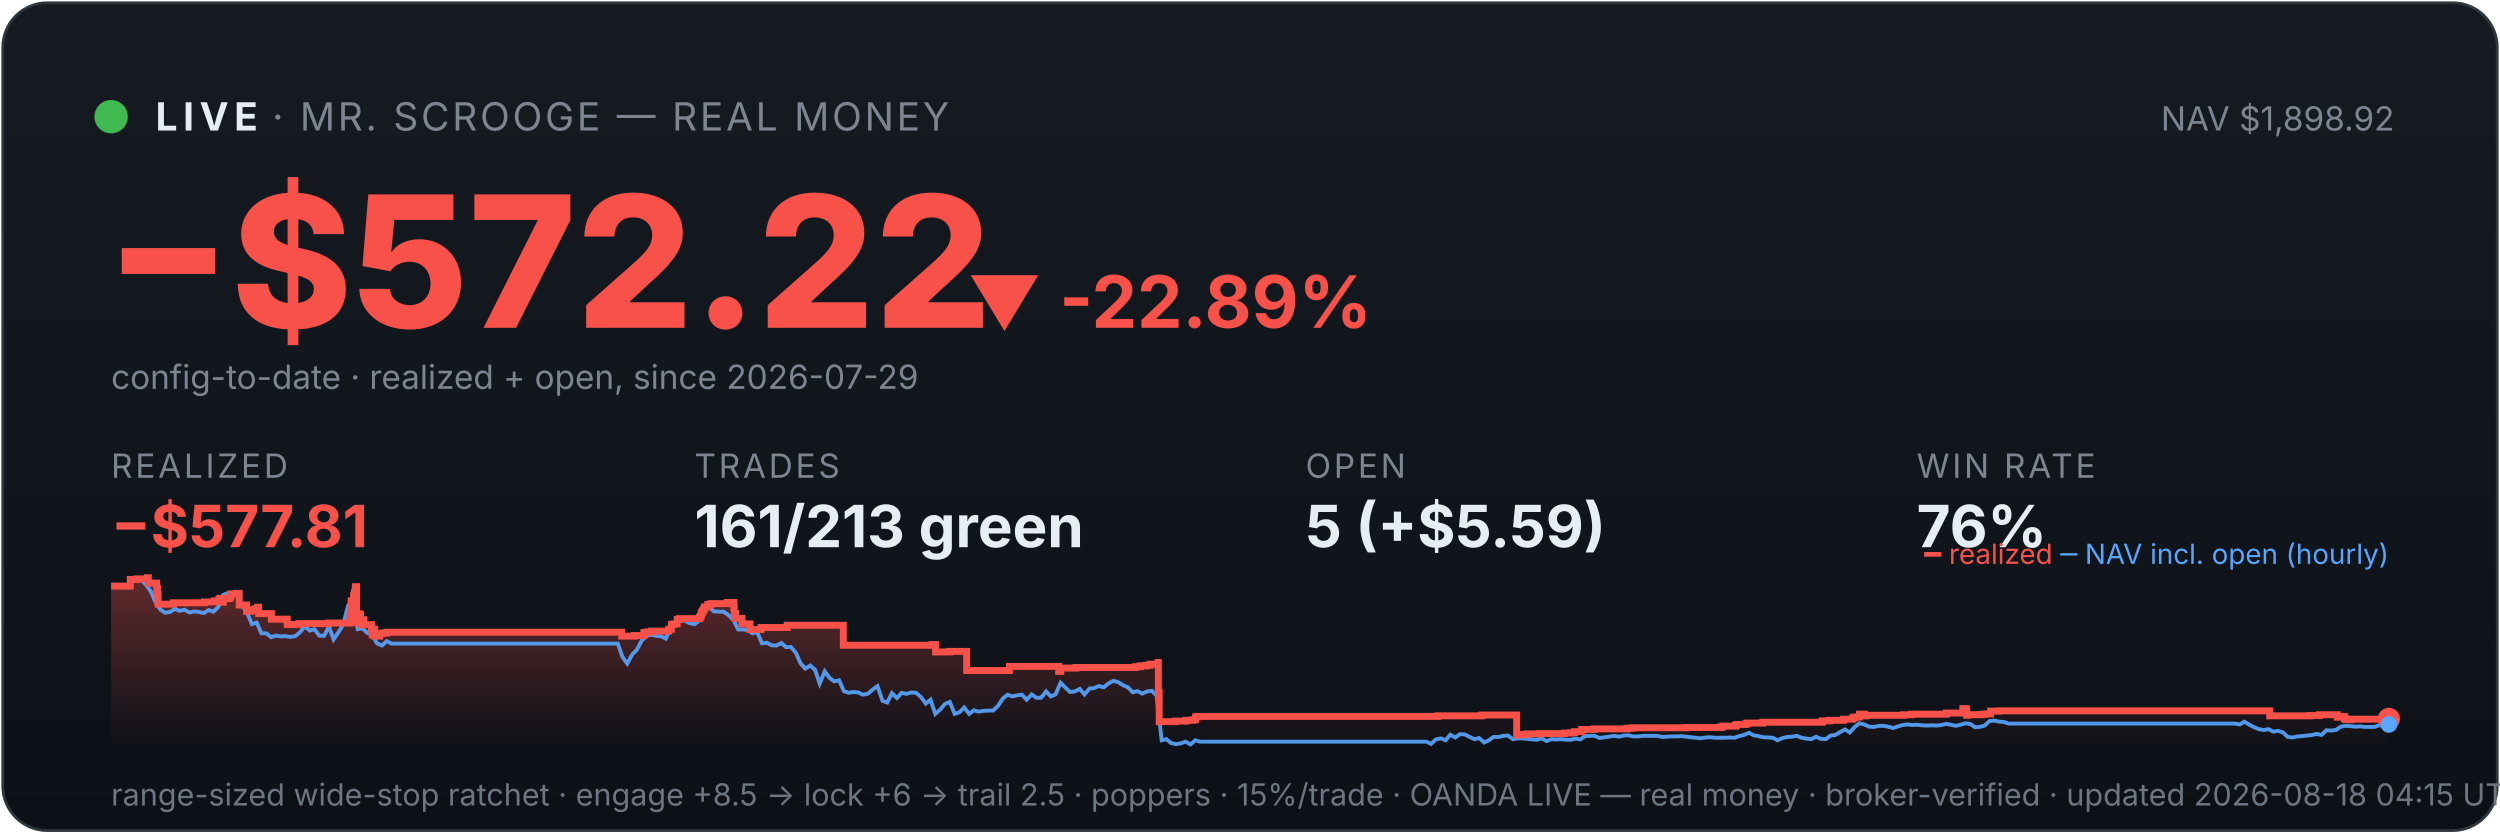
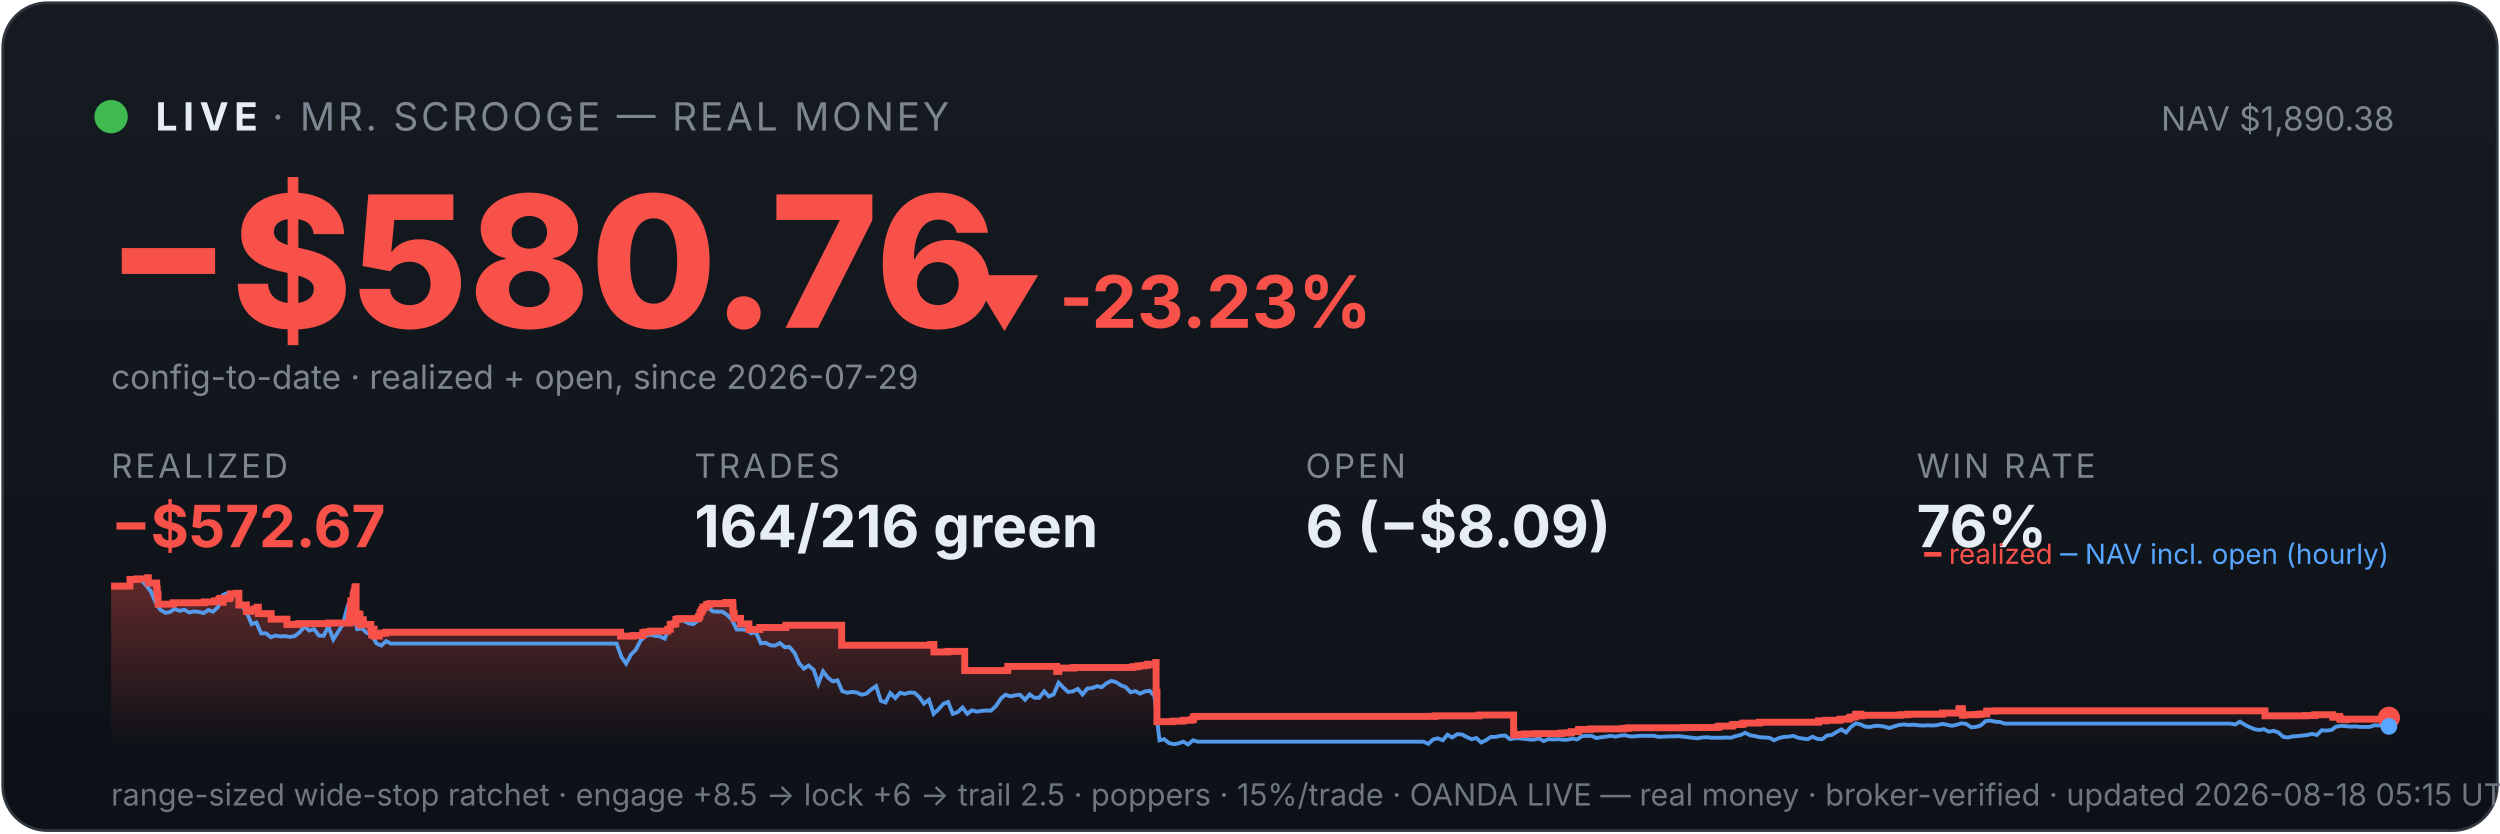
<svg xmlns="http://www.w3.org/2000/svg" viewBox="0 0 900 300" width="100%" font-family="system-ui,-apple-system,sans-serif">
  <defs>
    <linearGradient id="bg" x1="0" y1="0" x2="0" y2="1">
      <stop offset="0" stop-color="#161b22" />
      <stop offset="1" stop-color="#0d1117" />
    </linearGradient>
    <linearGradient id="fill" x1="0" y1="0" x2="0" y2="1">
      <stop offset="0" stop-color="#f85149" stop-opacity="0.35" />
      <stop offset="1" stop-color="#f85149" stop-opacity="0" />
    </linearGradient>
  </defs>
  <rect x="1" y="1" width="898" height="298" rx="16" fill="url(#bg)" stroke="#30363d" />
  <circle cx="40" cy="42" r="6" fill="#3fb950" />
  <text x="56" y="47" font-size="14" font-weight="700" fill="#e6edf3" letter-spacing="2">LIVE</text>
  <text x="98" y="47" font-size="14" fill="#7d8590" letter-spacing="1">· MR. SCROOGE — REAL MONEY</text>
-   <text x="862" y="47" font-size="12" fill="#7d8590" text-anchor="end">NAV $1,898.92</text>
-   <text x="38" y="118" font-size="66" font-weight="800" fill="#f85149">−$572.22</text>
-   <text x="348" y="118" font-size="26" font-weight="700" fill="#f85149">▼ -22.89%</text>
+   <text x="862" y="47" font-size="12" fill="#7d8590" text-anchor="end">NAV $1,890.38</text>
+   <text x="38" y="118" font-size="66" font-weight="800" fill="#f85149">−$580.76</text>
+   <text x="348" y="118" font-size="26" font-weight="700" fill="#f85149">▼ -23.23%</text>
  <text x="40" y="140" font-size="12" fill="#7d8590">config-to-date · realized + open, since 2026-07-29</text>
  <text x="40" y="172" font-family="system-ui,-apple-system,sans-serif" font-size="12" fill="#7d8590" letter-spacing="1">REALIZED</text>
-   <text x="40" y="197" font-family="system-ui,-apple-system,sans-serif" font-size="21" font-weight="700" fill="#f85149">−$577.81</text>
+   <text x="40" y="197" font-family="system-ui,-apple-system,sans-serif" font-size="21" font-weight="700" fill="#f85149">−$572.67</text>
  <text x="250" y="172" font-family="system-ui,-apple-system,sans-serif" font-size="12" fill="#7d8590" letter-spacing="1">TRADES</text>
-   <text x="250" y="197" font-family="system-ui,-apple-system,sans-serif" font-size="21" font-weight="700" fill="#e6edf3">161/213 green</text>
+   <text x="250" y="197" font-family="system-ui,-apple-system,sans-serif" font-size="21" font-weight="700" fill="#e6edf3">164/216 green</text>
  <text x="470" y="172" font-family="system-ui,-apple-system,sans-serif" font-size="12" fill="#7d8590" letter-spacing="1">OPEN</text>
-   <text x="470" y="197" font-family="system-ui,-apple-system,sans-serif" font-size="21" font-weight="700" fill="#e6edf3">5 (+$5.59)</text>
+   <text x="470" y="197" font-family="system-ui,-apple-system,sans-serif" font-size="21" font-weight="700" fill="#e6edf3">6 (−$8.09)</text>
  <text x="690" y="172" font-family="system-ui,-apple-system,sans-serif" font-size="12" fill="#7d8590" letter-spacing="1">WIN RATE</text>
  <text x="690" y="197" font-family="system-ui,-apple-system,sans-serif" font-size="21" font-weight="700" fill="#e6edf3">76%</text>
-   <polygon points="40,268 40.0,211.0 46.9,211.0 46.9,208.6 49.3,208.6 49.3,208.4 53.0,208.4 53.0,208.2 53.1,208.2 53.1,208.0 53.4,208.0 53.4,209.9 56.4,209.9 56.4,211.9 56.7,211.9 56.7,214.0 56.9,214.0 56.9,215.8 56.9,215.8 56.9,217.5 62.4,217.5 62.4,217.3 62.5,217.3 62.5,217.0 73.6,217.0 73.6,216.7 77.3,216.7 77.3,216.3 78.8,216.3 78.8,215.8 79.2,215.8 79.2,215.4 80.3,215.4 80.3,214.9 80.3,214.9 80.3,216.8 80.4,216.8 80.4,215.5 82.5,215.5 82.5,215.2 82.9,215.2 82.9,214.7 83.1,214.7 83.1,213.8 85.1,213.8 85.1,213.6 86.1,213.6 86.1,215.5 86.1,215.5 86.1,217.8 88.8,217.8 88.8,220.1 90.4,220.1 90.4,219.6 91.7,219.6 91.7,219.2 92.8,219.2 92.8,218.6 93.1,218.6 93.1,218.2 93.1,218.2 93.1,220.9 97.7,220.9 97.7,222.9 103.4,222.9 103.4,224.8 107.6,224.8 107.6,224.5 118.4,224.5 118.4,224.3 126.0,224.3 126.0,223.1 126.0,223.1 126.0,222.7 126.0,222.7 126.0,221.7 126.2,221.7 126.2,221.0 126.3,221.0 126.3,218.0 126.4,218.0 126.4,216.3 127.3,216.3 127.3,215.3 127.3,215.3 127.3,214.5 127.5,214.5 127.5,214.2 127.6,214.2 127.6,213.3 127.9,213.3 127.9,212.2 128.0,212.2 128.0,211.5 128.1,211.5 128.1,211.2 128.4,211.2 128.4,214.0 128.4,214.0 128.4,217.3 128.4,217.3 128.4,220.6 128.4,220.6 128.4,224.0 128.7,224.0 128.7,222.0 128.8,222.0 128.8,221.7 129.2,221.7 129.2,221.5 129.3,221.5 129.3,221.0 129.5,221.0 129.5,222.9 129.5,222.9 129.5,221.8 129.5,221.8 129.5,221.7 129.7,221.7 129.7,221.3 129.8,221.3 129.8,223.3 129.8,223.3 129.8,225.2 129.8,225.2 129.8,224.9 130.0,224.9 130.0,225.0 130.2,225.0 130.2,224.7 130.2,224.7 130.2,224.3 130.4,224.3 130.4,223.6 130.4,223.6 130.4,223.4 130.4,223.4 130.4,223.1 131.0,223.1 131.0,225.1 131.0,225.1 131.0,224.8 133.7,224.8 133.7,226.7 134.0,226.7 134.0,228.6 134.1,228.6 134.1,227.6 134.2,227.6 134.2,226.9 134.4,226.9 134.4,226.5 134.9,226.5 134.9,229.0 136.7,229.0 136.7,228.1 137.7,228.1 137.7,227.9 139.2,227.9 139.2,227.6 223.8,227.6 223.8,229.0 228.4,229.0 228.4,228.8 231.8,228.8 231.8,227.7 232.9,227.7 232.9,227.5 234.6,227.5 234.6,227.2 240.8,227.2 240.8,226.7 240.8,226.7 240.8,226.5 241.7,226.5 241.7,224.8 242.7,224.8 242.7,224.6 243.8,224.6 243.8,223.0 244.6,223.0 244.6,222.7 251.9,222.7 251.9,222.2 252.0,222.2 252.0,222.0 252.3,222.0 252.3,221.7 252.4,221.7 252.4,221.4 252.5,221.4 252.5,220.6 252.6,220.6 252.6,220.4 252.9,220.4 252.9,220.2 253.1,220.2 253.1,219.9 253.1,219.9 253.1,219.5 253.4,219.5 253.4,219.3 253.6,219.3 253.6,218.8 253.6,218.8 253.6,218.5 254.8,218.5 254.8,218.3 254.8,218.3 254.8,217.8 254.8,217.8 254.8,217.6 255.9,217.6 255.9,217.3 261.8,217.3 261.8,216.9 264.2,216.9 264.2,218.9 264.2,218.9 264.2,218.7 264.3,218.7 264.3,220.8 264.8,220.8 264.8,222.6 267.1,222.6 267.1,224.6 270.0,224.6 270.0,226.6 274.0,226.6 274.0,225.9 283.4,225.9 283.4,225.1 303.6,225.1 303.6,232.3 335.6,232.3 335.6,232.0 336.8,232.0 336.8,234.7 341.8,234.7 341.8,234.5 348.0,234.5 348.0,241.4 363.3,241.4 363.3,241.2 363.4,241.2 363.4,239.9 381.1,239.9 381.1,241.7 381.9,241.7 381.9,240.5 387.3,240.5 387.3,240.3 408.7,240.3 408.7,240.0 410.5,240.0 410.5,239.7 412.6,239.7 412.6,239.5 414.0,239.5 414.0,239.1 416.9,239.1 416.9,238.5 417.0,238.5 417.0,241.1 417.0,241.1 417.0,249.2 417.3,249.2 417.3,251.6 417.3,251.6 417.3,259.8 423.1,259.8 423.1,259.6 426.9,259.6 426.9,259.3 429.5,259.3 429.5,259.1 430.4,259.1 430.4,258.5 430.4,258.5 430.4,258.1 431.0,258.1 431.0,257.9 517.6,257.9 517.6,257.7 533.5,257.7 533.5,257.4 546.0,257.4 546.0,261.9 546.0,261.9 546.0,262.5 546.0,262.5 546.0,263.2 546.0,263.2 546.0,263.5 546.0,263.5 546.0,263.6 546.0,263.6 546.0,264.6 546.7,264.6 546.7,264.4 549.7,264.4 549.7,264.2 554.1,264.2 554.1,264.1 563.2,264.1 563.2,263.9 565.4,263.9 565.4,263.8 566.8,263.8 566.8,263.4 569.4,263.4 569.4,262.6 573.9,262.6 573.9,262.5 573.9,262.5 573.9,262.4 585.7,262.4 585.7,262.2 587.5,262.2 587.5,262.0 607.4,262.0 607.4,261.9 619.4,261.9 619.4,261.7 620.2,261.7 620.2,261.4 624.8,261.4 624.8,261.2 624.9,261.2 624.9,261.0 625.2,261.0 625.2,260.8 628.4,260.8 628.4,260.6 628.9,260.6 628.9,260.3 634.6,260.3 634.6,260.0 656.0,260.0 656.0,259.5 658.6,259.5 658.6,259.3 663.7,259.3 663.7,258.9 666.8,258.9 666.8,258.8 667.0,258.8 667.0,258.5 667.4,258.5 667.4,258.2 668.3,258.2 668.3,258.1 669.4,258.1 669.4,257.4 669.4,257.4 669.4,257.1 671.2,257.1 671.2,257.7 671.7,257.7 671.7,257.5 685.4,257.5 685.4,257.3 688.2,257.3 688.2,257.1 700.7,257.1 700.7,256.7 706.6,256.7 706.6,256.1 706.6,256.1 706.6,255.5 706.7,255.5 706.7,255.1 707.8,255.1 707.8,255.7 708.0,255.7 708.0,257.5 708.3,257.5 708.3,257.4 708.3,257.4 708.3,257.3 713.0,257.3 713.0,257.2 713.6,257.2 713.6,257.2 714.1,257.2 714.1,257.1 715.0,257.1 715.0,257.0 716.6,257.0 716.6,256.4 716.6,256.4 716.6,256.3 716.6,256.3 716.6,256.1 716.6,256.1 716.6,256.0 716.6,256.0 716.6,256.0 719.5,256.0 719.5,255.9 817.1,255.9 817.1,257.7 828.7,257.7 828.7,257.7 831.7,257.7 831.7,257.6 835.0,257.6 835.0,257.3 841.4,257.3 841.4,258.2 841.8,258.2 841.8,258.1 842.7,258.1 842.7,257.9 844.0,257.9 844.0,258.7 844.3,258.7 844.3,259.0 846.0,259.0 846.0,259.1 846.4,259.1 846.4,259.0 846.4,259.0 846.4,258.9 854.1,258.9 854.1,258.9 859.2,258.9 859.2,258.8 860.0,258.8 860.0,258.8 860,268" fill="url(#fill)" />
-   <polyline points="40.4,211.0 40.4,211.0 42.2,211.0 42.4,211.0 43.9,211.1 45.6,211.4 47.4,208.7 49.1,208.2 50.8,208.7 52.6,210.6 54.3,212.9 56.0,216.8 57.8,219.5 59.5,220.6 61.2,220.3 63.0,219.2 64.7,219.9 66.4,219.5 68.2,220.5 69.9,220.1 71.6,220.3 73.4,220.7 75.1,219.6 76.8,220.2 78.6,218.5 80.3,214.2 82.0,213.5 83.8,214.3 85.5,214.1 87.2,218.0 88.9,220.5 90.7,224.7 92.4,224.1 94.1,228.0 95.9,228.0 97.6,229.4 99.3,228.8 101.1,229.1 102.8,229.0 104.5,229.3 106.3,229.0 108.0,227.6 109.7,225.5 111.5,227.0 113.2,226.5 114.9,228.8 116.7,228.9 118.4,225.5 120.1,230.2 121.9,227.5 123.6,224.8 125.3,218.0 126.6,216.8 127.1,217.5 128.8,226.5 130.5,226.2 132.3,227.9 134.0,228.4 135.7,231.6 137.5,232.4 139.2,230.8 140.9,231.7 142.7,231.7 144.4,231.7 146.1,231.7 147.9,231.7 149.6,231.7 151.3,231.7 153.1,231.7 154.8,231.7 156.5,231.7 158.3,231.7 160.0,231.7 161.7,231.7 163.5,231.7 165.2,231.7 166.9,231.7 168.7,231.7 170.4,231.7 172.1,231.7 173.9,231.7 175.6,231.7 177.3,231.7 179.0,231.7 180.8,231.7 182.5,231.7 184.2,231.7 186.0,231.7 187.7,231.7 189.4,231.7 191.2,231.7 192.9,231.7 194.6,231.7 196.4,231.7 198.1,231.7 199.8,231.7 201.6,231.7 203.3,231.7 205.0,231.7 206.8,231.7 208.5,231.7 210.2,231.7 212.0,231.7 213.7,231.7 215.4,231.7 217.2,231.7 218.9,231.7 220.6,231.7 222.4,231.7 224.1,236.5 225.8,238.9 227.6,235.6 229.3,233.9 231.0,230.6 232.8,228.9 234.5,228.5 236.2,228.9 238.0,229.1 239.7,229.9 241.4,226.1 243.2,223.9 244.9,223.2 246.6,223.5 248.4,224.4 250.1,224.7 251.8,223.3 253.6,220.1 255.3,218.6 257.0,220.1 258.8,220.2 260.5,220.2 262.2,221.4 264.0,223.1 265.7,226.6 267.4,226.6 269.2,226.8 270.9,228.0 272.6,227.6 274.3,231.6 276.1,231.4 277.8,232.3 279.5,232.4 281.3,231.5 283.0,233.0 284.7,232.9 286.5,235.0 288.2,238.8 289.9,240.7 291.7,239.6 293.4,241.1 295.1,246.1 296.9,241.7 298.6,244.0 300.3,245.3 302.1,244.9 303.8,248.8 305.5,249.4 307.3,249.1 309.0,249.3 310.7,250.1 312.5,249.7 314.2,248.2 315.9,247.0 317.7,252.3 319.4,252.9 321.1,249.5 322.9,251.3 324.6,249.4 326.3,249.8 328.1,249.3 329.8,249.4 331.5,250.9 333.3,253.3 335.0,251.9 336.7,257.0 338.5,255.4 340.2,253.4 341.9,252.7 343.7,257.0 345.4,256.4 347.1,254.7 348.9,257.0 350.6,255.7 352.3,256.2 354.1,255.9 355.8,255.8 357.5,255.8 359.3,254.1 361.0,251.5 362.7,250.1 364.4,250.7 366.2,250.3 367.9,250.1 369.6,251.9 371.4,250.0 373.1,251.2 374.8,251.2 376.6,248.9 378.3,250.7 380.0,250.0 381.8,245.8 383.5,247.5 385.2,249.1 387.0,248.9 388.7,248.0 390.4,250.0 392.2,247.9 393.9,247.7 395.6,247.0 397.4,247.4 399.1,246.0 400.8,245.1 402.6,245.6 404.3,246.7 406.0,247.4 407.8,249.2 409.5,248.8 411.2,249.7 413.0,248.9 414.7,248.7 416.4,250.5 418.2,266.5 419.9,266.1 421.6,267.5 423.4,267.9 425.1,267.6 426.8,267.0 428.6,268.0 430.3,266.5 432.0,267.0 433.8,267.0 435.5,267.0 437.2,267.0 439.0,267.0 440.7,267.0 442.4,267.0 444.2,267.0 445.9,267.0 447.6,267.0 449.4,267.0 451.1,267.0 452.8,267.0 454.5,267.0 456.3,267.0 458.0,267.0 459.7,267.0 461.5,267.0 463.2,267.0 464.9,267.0 466.7,267.0 468.4,267.0 470.1,267.0 471.9,267.0 473.6,267.0 475.3,267.0 477.1,267.0 478.8,267.0 480.5,267.0 482.3,267.0 484.0,267.0 485.7,267.0 487.5,267.0 489.2,267.0 490.9,267.0 492.7,267.0 494.4,267.0 496.1,267.0 497.9,267.0 499.6,267.0 501.3,267.0 503.1,267.0 504.8,267.0 506.5,267.0 508.3,267.0 510.0,267.0 511.7,267.0 513.5,267.0 515.2,267.8 516.9,266.2 518.7,265.8 520.4,266.5 522.1,264.5 523.9,265.5 525.6,264.3 527.3,264.4 529.1,265.3 530.8,266.1 532.5,265.7 534.3,267.3 536.0,266.5 537.7,265.3 539.5,265.3 541.2,264.9 542.9,264.8 544.6,266.1 546.4,265.8 548.1,265.8 549.8,266.0 551.6,266.2 553.3,266.3 555.0,265.8 556.8,266.8 558.5,266.1 560.2,266.2 562.0,266.1 563.7,266.3 565.4,266.3 567.2,265.9 568.9,266.2 570.6,265.0 572.4,264.9 574.1,264.9 575.8,265.7 577.6,265.4 579.3,265.2 581.0,264.9 582.8,265.2 584.5,264.8 586.2,264.7 588.0,265.1 589.7,265.1 591.4,264.9 593.2,264.9 594.9,264.9 596.6,264.9 598.4,265.3 600.1,265.2 601.8,265.1 603.6,265.1 605.3,265.0 607.0,265.2 608.8,265.4 610.5,265.6 612.2,265.8 614.0,265.5 615.7,265.4 617.4,265.6 619.2,265.6 620.9,265.6 622.6,265.5 624.4,265.6 626.1,265.0 627.8,264.6 629.6,263.8 631.3,264.7 633.0,265.0 634.7,265.4 636.5,265.5 638.2,265.6 639.9,266.5 641.7,265.7 643.4,265.3 645.1,265.2 646.9,264.9 648.6,265.6 650.3,265.9 652.1,266.1 653.8,265.2 655.5,266.0 657.3,266.1 659.0,264.8 660.7,264.6 662.5,263.5 664.2,262.6 665.9,263.7 667.7,261.7 669.4,260.4 671.1,260.8 672.9,261.6 674.6,261.7 676.3,261.3 678.1,261.3 679.8,261.6 681.5,262.1 683.3,261.5 685.0,261.0 686.7,260.8 688.5,261.0 690.2,260.9 691.9,261.1 693.7,261.2 695.4,261.1 697.1,261.2 698.9,261.0 700.6,260.6 702.3,260.9 704.1,261.3 705.8,260.9 707.5,260.4 709.3,260.6 711.0,261.8 712.7,261.7 714.5,261.2 716.2,259.6 717.9,259.4 719.7,259.8 721.4,259.9 723.1,260.5 724.8,260.5 726.6,260.5 728.3,260.5 730.0,260.5 731.8,260.5 733.5,260.5 735.2,260.5 737.0,260.5 738.7,260.5 740.4,260.5 742.2,260.5 743.9,260.5 745.6,260.5 747.4,260.5 749.1,260.5 750.8,260.5 752.6,260.5 754.3,260.5 756.0,260.5 757.8,260.5 759.5,260.5 761.2,260.5 763.0,260.5 764.7,260.5 766.4,260.5 768.2,260.5 769.9,260.5 771.6,260.5 773.4,260.5 775.1,260.5 776.8,260.5 778.6,260.5 780.3,260.5 782.0,260.5 783.8,260.5 785.5,260.5 787.2,260.5 789.0,260.5 790.7,260.5 792.4,260.5 794.2,260.5 795.9,260.5 797.6,260.5 799.4,260.5 801.1,260.5 802.8,260.5 804.6,260.5 806.3,260.8 808.0,259.8 809.8,260.9 811.5,261.8 813.2,262.5 815.0,262.8 816.7,262.5 818.4,263.4 820.1,263.1 821.9,263.7 823.6,265.3 825.3,265.5 827.1,265.1 828.8,265.0 830.5,264.8 832.3,264.6 834.0,264.2 835.7,264.6 837.5,262.9 839.2,263.0 840.9,262.8 842.7,261.6 844.4,261.3 846.1,261.4 847.9,261.6 849.6,261.5 851.3,261.7 853.1,261.7 854.8,261.7 856.5,261.1 858.3,261.2 860.0,260.8" fill="none" stroke="#58a6ff" stroke-width="1.4" opacity="0.9" />
-   <polyline points="40.0,211.0 46.9,211.0 46.9,208.6 49.3,208.6 49.3,208.4 53.0,208.4 53.0,208.2 53.1,208.2 53.1,208.0 53.4,208.0 53.4,209.9 56.4,209.9 56.4,211.9 56.7,211.9 56.7,214.0 56.9,214.0 56.9,215.8 56.9,215.8 56.9,217.5 62.4,217.5 62.4,217.3 62.5,217.3 62.5,217.0 73.6,217.0 73.6,216.7 77.3,216.7 77.3,216.3 78.8,216.3 78.8,215.8 79.2,215.8 79.2,215.4 80.3,215.4 80.3,214.9 80.3,214.9 80.3,216.8 80.4,216.8 80.4,215.5 82.5,215.5 82.5,215.2 82.9,215.2 82.9,214.7 83.1,214.7 83.1,213.8 85.1,213.8 85.1,213.6 86.1,213.6 86.1,215.5 86.1,215.5 86.1,217.8 88.8,217.8 88.8,220.1 90.4,220.1 90.4,219.6 91.7,219.6 91.7,219.2 92.8,219.2 92.8,218.6 93.1,218.6 93.1,218.2 93.1,218.2 93.1,220.9 97.7,220.9 97.7,222.9 103.4,222.9 103.4,224.8 107.6,224.8 107.6,224.5 118.4,224.5 118.4,224.3 126.0,224.3 126.0,223.1 126.0,223.1 126.0,222.7 126.0,222.7 126.0,221.7 126.2,221.7 126.2,221.0 126.3,221.0 126.3,218.0 126.4,218.0 126.4,216.3 127.3,216.3 127.3,215.3 127.3,215.3 127.3,214.5 127.5,214.5 127.5,214.2 127.6,214.2 127.6,213.3 127.9,213.3 127.9,212.2 128.0,212.2 128.0,211.5 128.1,211.5 128.1,211.2 128.4,211.2 128.4,214.0 128.4,214.0 128.4,217.3 128.4,217.3 128.4,220.6 128.4,220.6 128.4,224.0 128.7,224.0 128.7,222.0 128.8,222.0 128.8,221.7 129.2,221.7 129.2,221.5 129.3,221.5 129.3,221.0 129.5,221.0 129.5,222.9 129.5,222.9 129.5,221.8 129.5,221.8 129.5,221.7 129.7,221.7 129.7,221.3 129.8,221.3 129.8,223.3 129.8,223.3 129.8,225.2 129.8,225.2 129.8,224.9 130.0,224.9 130.0,225.0 130.2,225.0 130.2,224.7 130.2,224.7 130.2,224.3 130.4,224.3 130.4,223.6 130.4,223.6 130.4,223.4 130.4,223.4 130.4,223.1 131.0,223.1 131.0,225.1 131.0,225.1 131.0,224.8 133.7,224.8 133.7,226.7 134.0,226.7 134.0,228.6 134.1,228.6 134.1,227.6 134.2,227.6 134.2,226.9 134.4,226.9 134.4,226.5 134.9,226.5 134.9,229.0 136.7,229.0 136.7,228.1 137.7,228.1 137.7,227.9 139.2,227.9 139.2,227.6 223.8,227.6 223.8,229.0 228.4,229.0 228.4,228.8 231.8,228.8 231.8,227.7 232.9,227.7 232.9,227.5 234.6,227.5 234.6,227.2 240.8,227.2 240.8,226.7 240.8,226.7 240.8,226.5 241.7,226.5 241.7,224.8 242.7,224.8 242.7,224.6 243.8,224.6 243.8,223.0 244.6,223.0 244.6,222.7 251.9,222.7 251.9,222.2 252.0,222.2 252.0,222.0 252.3,222.0 252.3,221.7 252.4,221.7 252.4,221.4 252.5,221.4 252.5,220.6 252.6,220.6 252.6,220.4 252.9,220.4 252.9,220.2 253.1,220.2 253.1,219.9 253.1,219.9 253.1,219.5 253.4,219.5 253.4,219.3 253.6,219.3 253.6,218.8 253.6,218.8 253.6,218.5 254.8,218.5 254.8,218.3 254.8,218.3 254.8,217.8 254.8,217.8 254.8,217.6 255.9,217.6 255.9,217.3 261.8,217.3 261.8,216.9 264.2,216.9 264.2,218.9 264.2,218.9 264.2,218.7 264.3,218.7 264.3,220.8 264.8,220.8 264.8,222.6 267.1,222.6 267.1,224.6 270.0,224.6 270.0,226.6 274.0,226.6 274.0,225.9 283.4,225.9 283.4,225.1 303.6,225.1 303.6,232.3 335.6,232.3 335.6,232.0 336.8,232.0 336.8,234.7 341.8,234.7 341.8,234.5 348.0,234.5 348.0,241.4 363.3,241.4 363.3,241.2 363.4,241.2 363.4,239.9 381.1,239.9 381.1,241.7 381.9,241.7 381.9,240.5 387.3,240.5 387.3,240.3 408.7,240.3 408.7,240.0 410.5,240.0 410.5,239.7 412.6,239.7 412.6,239.5 414.0,239.5 414.0,239.1 416.9,239.1 416.9,238.5 417.0,238.5 417.0,241.1 417.0,241.1 417.0,249.2 417.3,249.2 417.3,251.6 417.3,251.6 417.3,259.8 423.1,259.8 423.1,259.6 426.9,259.6 426.9,259.3 429.5,259.3 429.5,259.1 430.4,259.1 430.4,258.5 430.4,258.5 430.4,258.1 431.0,258.1 431.0,257.9 517.6,257.9 517.6,257.7 533.5,257.7 533.5,257.4 546.0,257.4 546.0,261.9 546.0,261.9 546.0,262.5 546.0,262.5 546.0,263.2 546.0,263.2 546.0,263.5 546.0,263.5 546.0,263.6 546.0,263.6 546.0,264.6 546.7,264.6 546.7,264.4 549.7,264.4 549.7,264.2 554.1,264.2 554.1,264.1 563.2,264.1 563.2,263.9 565.4,263.9 565.4,263.8 566.8,263.8 566.8,263.4 569.4,263.4 569.4,262.6 573.9,262.6 573.9,262.5 573.9,262.5 573.9,262.4 585.7,262.4 585.7,262.2 587.5,262.2 587.5,262.0 607.4,262.0 607.4,261.9 619.4,261.9 619.4,261.7 620.2,261.7 620.2,261.4 624.8,261.4 624.8,261.2 624.9,261.2 624.9,261.0 625.2,261.0 625.2,260.8 628.4,260.8 628.4,260.6 628.9,260.6 628.9,260.3 634.6,260.3 634.6,260.0 656.0,260.0 656.0,259.5 658.6,259.5 658.6,259.3 663.7,259.3 663.7,258.9 666.8,258.9 666.8,258.8 667.0,258.8 667.0,258.5 667.4,258.5 667.4,258.2 668.3,258.2 668.3,258.1 669.4,258.1 669.4,257.4 669.4,257.4 669.4,257.1 671.2,257.1 671.2,257.7 671.7,257.7 671.7,257.5 685.4,257.5 685.4,257.3 688.2,257.3 688.2,257.1 700.7,257.1 700.7,256.7 706.6,256.7 706.6,256.1 706.6,256.1 706.6,255.5 706.7,255.5 706.7,255.1 707.8,255.1 707.8,255.7 708.0,255.7 708.0,257.5 708.3,257.5 708.3,257.4 708.3,257.4 708.3,257.3 713.0,257.3 713.0,257.2 713.6,257.2 713.6,257.2 714.1,257.2 714.1,257.1 715.0,257.1 715.0,257.0 716.6,257.0 716.6,256.4 716.6,256.4 716.6,256.3 716.6,256.3 716.6,256.1 716.6,256.1 716.6,256.0 716.6,256.0 716.6,256.0 719.5,256.0 719.5,255.9 817.1,255.9 817.1,257.7 828.7,257.7 828.7,257.7 831.7,257.7 831.7,257.6 835.0,257.6 835.0,257.3 841.4,257.3 841.4,258.2 841.8,258.2 841.8,258.1 842.7,258.1 842.7,257.9 844.0,257.9 844.0,258.7 844.3,258.7 844.3,259.0 846.0,259.0 846.0,259.1 846.4,259.1 846.4,259.0 846.4,259.0 846.4,258.9 854.1,258.9 854.1,258.9 859.2,258.9 859.2,258.8 860.0,258.8 860.0,258.8" fill="none" stroke="#f85149" stroke-width="2.5" />
-   <circle cx="860.0" cy="258.8" r="4" fill="#f85149" />
-   <circle cx="860.0" cy="260.8" r="3" fill="#58a6ff" />
+   <polygon points="40,268 40.0,211.0 46.8,211.0 46.8,208.6 49.3,208.6 49.3,208.4 53.0,208.4 53.0,208.2 53.1,208.2 53.1,208.0 53.4,208.0 53.4,209.9 56.4,209.9 56.4,211.9 56.6,211.9 56.6,214.0 56.9,214.0 56.9,215.8 56.9,215.8 56.9,217.5 62.3,217.5 62.3,217.3 62.4,217.3 62.4,217.0 73.5,217.0 73.5,216.7 77.3,216.7 77.3,216.3 78.8,216.3 78.8,215.8 79.2,215.8 79.2,215.4 80.2,215.4 80.2,214.9 80.2,214.9 80.2,216.8 80.3,216.8 80.3,215.5 82.4,215.5 82.4,215.2 82.9,215.2 82.9,214.7 83.0,214.7 83.0,213.8 85.0,213.8 85.0,213.6 86.0,213.6 86.0,215.5 86.0,215.5 86.0,217.8 88.7,217.8 88.7,220.1 90.3,220.1 90.3,219.6 91.5,219.6 91.5,219.2 92.6,219.2 92.6,218.6 93.0,218.6 93.0,218.2 93.0,218.2 93.0,220.9 97.6,220.9 97.6,222.9 103.3,222.9 103.3,224.8 107.5,224.8 107.5,224.5 118.2,224.5 118.2,224.3 125.8,224.3 125.8,223.1 125.8,223.1 125.8,222.7 125.8,222.7 125.8,221.7 126.1,221.7 126.1,221.0 126.1,221.0 126.1,218.0 126.3,218.0 126.3,216.3 127.1,216.3 127.1,215.3 127.1,215.3 127.1,214.5 127.3,214.5 127.3,214.2 127.4,214.2 127.4,213.3 127.7,213.3 127.7,212.2 127.8,212.2 127.8,211.5 128.0,211.5 128.0,211.2 128.2,211.2 128.2,214.0 128.2,214.0 128.2,217.3 128.2,217.3 128.2,220.6 128.2,220.6 128.2,224.0 128.5,224.0 128.5,222.0 128.6,222.0 128.6,221.7 129.0,221.7 129.0,221.5 129.1,221.5 129.1,221.0 129.3,221.0 129.3,222.9 129.3,222.9 129.3,221.8 129.3,221.8 129.3,221.7 129.5,221.7 129.5,221.3 129.6,221.3 129.6,223.3 129.6,223.3 129.6,225.2 129.6,225.2 129.6,224.9 129.8,224.9 129.8,225.0 130.0,225.0 130.0,224.7 130.0,224.7 130.0,224.3 130.2,224.3 130.2,223.6 130.2,223.6 130.2,223.4 130.2,223.4 130.2,223.1 130.8,223.1 130.8,225.1 130.8,225.1 130.8,224.8 133.5,224.8 133.5,226.7 133.8,226.7 133.8,228.6 133.9,228.6 133.9,227.6 134.0,227.6 134.0,226.9 134.2,226.9 134.2,226.5 134.7,226.5 134.7,229.0 136.5,229.0 136.5,228.1 137.5,228.1 137.5,227.9 139.0,227.9 139.0,227.6 223.4,227.6 223.4,229.0 228.0,229.0 228.0,228.8 231.4,228.8 231.4,227.7 232.5,227.7 232.5,227.5 234.2,227.5 234.2,227.2 240.4,227.2 240.4,226.7 240.4,226.7 240.4,226.5 241.3,226.5 241.3,224.8 242.3,224.8 242.3,224.6 243.3,224.6 243.3,223.0 244.2,223.0 244.2,222.7 251.4,222.7 251.4,222.2 251.5,222.2 251.5,222.0 251.9,222.0 251.9,221.7 252.0,221.7 252.0,221.4 252.0,221.4 252.0,220.6 252.2,220.6 252.2,220.4 252.5,220.4 252.5,220.2 252.6,220.2 252.6,219.9 252.6,219.9 252.6,219.5 253.0,219.5 253.0,219.3 253.1,219.3 253.1,218.8 253.1,218.8 253.1,218.5 254.3,218.5 254.3,218.3 254.4,218.3 254.4,217.8 254.4,217.8 254.4,217.6 255.5,217.6 255.5,217.3 261.3,217.3 261.3,216.9 263.8,216.9 263.8,218.9 263.8,218.9 263.8,218.7 263.9,218.7 263.9,220.8 264.3,220.8 264.3,222.6 266.6,222.6 266.6,224.6 269.6,224.6 269.6,226.6 273.5,226.6 273.5,225.9 282.9,225.9 282.9,225.1 303.0,225.1 303.0,232.3 335.0,232.3 335.0,232.0 336.2,232.0 336.2,234.7 341.2,234.7 341.2,234.5 347.3,234.5 347.3,241.4 362.6,241.4 362.6,241.2 362.8,241.2 362.8,239.9 380.4,239.9 380.4,241.7 381.2,241.7 381.2,240.5 386.5,240.5 386.5,240.3 407.9,240.3 407.9,240.0 409.7,240.0 409.7,239.7 411.8,239.7 411.8,239.5 413.2,239.5 413.2,239.1 416.1,239.1 416.1,238.5 416.2,238.5 416.2,241.1 416.2,241.1 416.2,249.2 416.5,249.2 416.5,251.6 416.5,251.6 416.5,259.8 422.3,259.8 422.3,259.6 426.0,259.6 426.0,259.3 428.6,259.3 428.6,259.1 429.6,259.1 429.6,258.5 429.6,258.5 429.6,258.1 430.2,258.1 430.2,257.9 516.6,257.9 516.6,257.7 532.4,257.7 532.4,257.4 544.9,257.4 544.9,261.9 544.9,261.9 544.9,262.5 544.9,262.5 544.9,263.2 544.9,263.2 544.9,263.5 544.9,263.5 544.9,263.6 545.0,263.6 545.0,264.6 545.7,264.6 545.7,264.4 548.7,264.4 548.7,264.2 553.0,264.2 553.0,264.1 562.1,264.1 562.1,263.9 564.3,263.9 564.3,263.8 565.7,263.8 565.7,263.4 568.3,263.4 568.3,262.6 572.7,262.6 572.7,262.5 572.7,262.5 572.7,262.4 584.5,262.4 584.5,262.2 586.3,262.2 586.3,262.0 606.2,262.0 606.2,261.9 618.2,261.9 618.2,261.7 618.9,261.7 618.9,261.4 623.6,261.4 623.6,261.2 623.6,261.2 623.6,261.0 624.0,261.0 624.0,260.8 627.1,260.8 627.1,260.6 627.7,260.6 627.7,260.3 633.4,260.3 633.4,260.0 654.7,260.0 654.7,259.5 657.3,259.5 657.3,259.3 662.4,259.3 662.4,258.9 665.4,258.9 665.4,258.8 665.7,258.8 665.7,258.5 666.1,258.5 666.1,258.2 667.0,258.2 667.0,258.1 668.0,258.1 668.0,257.4 668.1,257.4 668.1,257.1 669.9,257.1 669.9,257.7 670.3,257.7 670.3,257.5 684.1,257.5 684.1,257.3 686.8,257.3 686.8,257.1 699.3,257.1 699.3,256.7 705.2,256.7 705.2,256.1 705.2,256.1 705.2,255.5 705.3,255.5 705.3,255.1 706.4,255.1 706.4,255.7 706.5,255.7 706.5,257.5 706.9,257.5 706.9,257.4 706.9,257.4 706.9,257.3 711.5,257.3 711.5,257.2 712.2,257.2 712.2,257.2 712.6,257.2 712.6,257.1 713.6,257.1 713.6,257.0 715.2,257.0 715.2,256.4 715.2,256.4 715.2,256.3 715.2,256.3 715.2,256.1 715.2,256.1 715.2,256.0 715.2,256.0 715.2,256.0 718.1,256.0 718.1,255.9 815.4,255.9 815.4,257.7 827.1,257.7 827.1,257.7 830.0,257.7 830.0,257.6 833.3,257.6 833.3,257.3 839.8,257.3 839.8,258.2 840.1,258.2 840.1,258.1 841.0,258.1 841.0,257.9 842.3,257.9 842.3,258.7 842.6,258.7 842.6,259.0 844.3,259.0 844.3,259.1 844.7,259.1 844.7,259.0 844.7,259.0 844.7,258.9 852.4,258.9 852.4,258.9 857.5,258.9 857.5,258.8 858.5,258.8 858.5,258.7 858.6,258.7 858.6,258.6 859.2,258.6 859.2,258.4 860.0,258.4 860.0,258.4 860,268" fill="url(#fill)" />
+   <polyline points="40.4,211.0 40.4,211.0 42.2,211.0 42.4,211.0 43.9,211.1 45.6,211.4 47.3,208.7 49.1,208.2 50.8,208.7 52.5,210.6 54.3,212.9 56.0,216.8 57.7,219.5 59.5,220.6 61.2,220.3 62.9,219.2 64.6,219.9 66.4,219.5 68.1,220.5 69.8,220.1 71.6,220.3 73.3,220.7 75.0,219.6 76.7,220.2 78.5,218.5 80.2,214.2 81.9,213.5 83.7,214.3 85.4,214.1 87.1,218.0 88.8,220.5 90.6,224.7 92.3,224.1 94.0,228.0 95.8,228.0 97.5,229.4 99.2,228.8 100.9,229.1 102.7,229.0 104.4,229.3 106.1,229.0 107.9,227.6 109.6,225.5 111.3,227.0 113.1,226.5 114.8,228.8 116.5,228.9 118.2,225.5 120.0,230.2 121.7,227.5 123.4,224.8 125.2,218.0 126.4,216.8 126.9,217.5 128.6,226.5 130.3,226.2 132.1,227.9 133.8,228.4 135.5,231.6 137.3,232.4 139.0,230.8 140.7,231.7 142.4,231.7 144.2,231.7 145.9,231.7 147.6,231.7 149.4,231.7 151.1,231.7 152.8,231.7 154.6,231.7 156.3,231.7 158.0,231.7 159.7,231.7 161.5,231.7 163.2,231.7 164.9,231.7 166.7,231.7 168.4,231.7 170.1,231.7 171.8,231.7 173.6,231.7 175.3,231.7 177.0,231.7 178.8,231.7 180.5,231.7 182.2,231.7 183.9,231.7 185.7,231.7 187.4,231.7 189.1,231.7 190.9,231.7 192.6,231.7 194.3,231.7 196.0,231.7 197.8,231.7 199.5,231.7 201.2,231.7 203.0,231.7 204.7,231.7 206.4,231.7 208.2,231.7 209.9,231.7 211.6,231.7 213.3,231.7 215.1,231.7 216.8,231.7 218.5,231.7 220.3,231.7 222.0,231.7 223.7,236.5 225.4,238.9 227.2,235.6 228.9,233.9 230.6,230.6 232.4,228.9 234.1,228.5 235.8,228.9 237.5,229.1 239.3,229.9 241.0,226.1 242.7,223.9 244.5,223.2 246.2,223.5 247.9,224.4 249.6,224.7 251.4,223.3 253.1,220.1 254.8,218.6 256.6,220.1 258.3,220.2 260.0,220.2 261.8,221.4 263.5,223.1 265.2,226.6 266.9,226.6 268.7,226.8 270.4,228.0 272.1,227.6 273.9,231.6 275.6,231.4 277.3,232.3 279.0,232.4 280.8,231.5 282.5,233.0 284.2,232.9 286.0,235.0 287.7,238.8 289.4,240.7 291.1,239.6 292.9,241.1 294.6,246.1 296.3,241.7 298.1,244.0 299.8,245.3 301.5,244.9 303.2,248.8 305.0,249.4 306.7,249.1 308.4,249.3 310.2,250.1 311.9,249.7 313.6,248.2 315.4,247.0 317.1,252.3 318.8,252.9 320.5,249.5 322.3,251.3 324.0,249.4 325.7,249.8 327.5,249.3 329.2,249.4 330.9,250.9 332.6,253.3 334.4,251.9 336.1,257.0 337.8,255.4 339.6,253.4 341.3,252.7 343.0,257.0 344.7,256.4 346.5,254.7 348.2,257.0 349.9,255.7 351.7,256.2 353.4,255.9 355.1,255.8 356.8,255.8 358.6,254.1 360.3,251.5 362.0,250.1 363.8,250.7 365.5,250.3 367.2,250.1 369.0,251.9 370.7,250.0 372.4,251.2 374.1,251.2 375.9,248.9 377.6,250.7 379.3,250.0 381.1,245.8 382.8,247.5 384.5,249.1 386.2,248.9 388.0,248.0 389.7,250.0 391.4,247.9 393.2,247.7 394.9,247.0 396.6,247.4 398.3,246.0 400.1,245.1 401.8,245.6 403.5,246.7 405.3,247.4 407.0,249.2 408.7,248.8 410.4,249.7 412.2,248.9 413.9,248.7 415.6,250.5 417.4,266.5 419.1,266.1 420.8,267.5 422.6,267.9 424.3,267.6 426.0,267.0 427.7,268.0 429.5,266.5 431.2,267.0 432.9,267.0 434.7,267.0 436.4,267.0 438.1,267.0 439.8,267.0 441.6,267.0 443.3,267.0 445.0,267.0 446.8,267.0 448.5,267.0 450.2,267.0 451.9,267.0 453.7,267.0 455.4,267.0 457.1,267.0 458.9,267.0 460.6,267.0 462.3,267.0 464.0,267.0 465.8,267.0 467.5,267.0 469.2,267.0 471.0,267.0 472.7,267.0 474.4,267.0 476.2,267.0 477.9,267.0 479.6,267.0 481.3,267.0 483.1,267.0 484.8,267.0 486.5,267.0 488.3,267.0 490.0,267.0 491.7,267.0 493.4,267.0 495.2,267.0 496.9,267.0 498.6,267.0 500.4,267.0 502.1,267.0 503.8,267.0 505.5,267.0 507.3,267.0 509.0,267.0 510.7,267.0 512.5,267.0 514.2,267.8 515.9,266.2 517.6,265.8 519.4,266.5 521.1,264.5 522.8,265.5 524.6,264.3 526.3,264.4 528.0,265.3 529.8,266.1 531.5,265.7 533.2,267.3 534.9,266.5 536.7,265.3 538.4,265.3 540.1,264.9 541.9,264.8 543.6,266.1 545.3,265.8 547.0,265.8 548.8,266.0 550.5,266.2 552.2,266.3 554.0,265.8 555.7,266.8 557.4,266.1 559.1,266.2 560.9,266.1 562.6,266.3 564.3,266.3 566.1,265.9 567.8,266.2 569.5,265.0 571.3,264.9 573.0,264.9 574.7,265.7 576.4,265.4 578.2,265.2 579.9,264.9 581.6,265.2 583.4,264.8 585.1,264.7 586.8,265.1 588.5,265.1 590.3,264.9 592.0,264.9 593.7,264.9 595.5,264.9 597.2,265.3 598.9,265.2 600.6,265.1 602.4,265.1 604.1,265.0 605.8,265.2 607.6,265.4 609.3,265.6 611.0,265.8 612.7,265.5 614.5,265.4 616.2,265.6 617.9,265.6 619.7,265.6 621.4,265.5 623.1,265.6 624.9,265.0 626.6,264.6 628.3,263.8 630.0,264.7 631.8,265.0 633.5,265.4 635.2,265.5 637.0,265.6 638.7,266.5 640.4,265.7 642.1,265.3 643.9,265.2 645.6,264.9 647.3,265.6 649.1,265.9 650.8,266.1 652.5,265.2 654.2,266.0 656.0,266.1 657.7,264.8 659.4,264.6 661.2,263.5 662.9,262.6 664.6,263.7 666.3,261.7 668.1,260.4 669.8,260.8 671.5,261.6 673.3,261.7 675.0,261.3 676.7,261.3 678.5,261.6 680.2,262.1 681.9,261.5 683.6,261.0 685.4,260.8 687.1,261.0 688.8,260.9 690.6,261.1 692.3,261.2 694.0,261.1 695.7,261.2 697.5,261.0 699.2,260.6 700.9,260.9 702.7,261.3 704.4,260.9 706.1,260.4 707.8,260.6 709.6,261.8 711.3,261.7 713.0,261.2 714.8,259.6 716.5,259.4 718.2,259.8 719.9,259.9 721.7,260.5 723.4,260.5 725.1,260.5 726.9,260.5 728.6,260.5 730.3,260.5 732.1,260.5 733.8,260.5 735.5,260.5 737.2,260.5 739.0,260.5 740.7,260.5 742.4,260.5 744.2,260.5 745.9,260.5 747.6,260.5 749.3,260.5 751.1,260.5 752.8,260.5 754.5,260.5 756.3,260.5 758.0,260.5 759.7,260.5 761.4,260.5 763.2,260.5 764.9,260.5 766.6,260.5 768.4,260.5 770.1,260.5 771.8,260.5 773.5,260.5 775.3,260.5 777.0,260.5 778.7,260.5 780.5,260.5 782.2,260.5 783.9,260.5 785.7,260.5 787.4,260.5 789.1,260.5 790.8,260.5 792.6,260.5 794.3,260.5 796.0,260.5 797.8,260.5 799.5,260.5 801.2,260.5 802.9,260.5 804.7,260.8 806.4,259.8 808.1,260.9 809.9,261.8 811.6,262.5 813.3,262.8 815.0,262.5 816.8,263.4 818.5,263.1 820.2,263.7 822.0,265.3 823.7,265.5 825.4,265.1 827.1,265.0 828.9,264.8 830.6,264.6 832.3,264.2 834.1,264.6 835.8,262.9 837.5,263.0 839.3,262.8 841.0,261.6 842.7,261.3 844.4,261.4 846.2,261.6 847.9,261.5 849.6,261.7 851.4,261.7 853.1,261.7 854.8,261.1 856.5,261.2 858.3,260.8 860.0,261.5" fill="none" stroke="#58a6ff" stroke-width="1.4" opacity="0.9" />
+   <polyline points="40.0,211.0 46.8,211.0 46.8,208.6 49.3,208.6 49.3,208.4 53.0,208.4 53.0,208.2 53.1,208.2 53.1,208.0 53.4,208.0 53.4,209.9 56.4,209.9 56.4,211.9 56.6,211.9 56.6,214.0 56.9,214.0 56.9,215.8 56.9,215.8 56.9,217.5 62.3,217.5 62.3,217.3 62.4,217.3 62.4,217.0 73.5,217.0 73.5,216.7 77.3,216.7 77.3,216.3 78.8,216.3 78.8,215.8 79.2,215.8 79.2,215.4 80.2,215.4 80.2,214.9 80.2,214.9 80.2,216.8 80.3,216.8 80.3,215.5 82.4,215.5 82.4,215.2 82.9,215.2 82.9,214.7 83.0,214.7 83.0,213.8 85.0,213.8 85.0,213.6 86.0,213.6 86.0,215.5 86.0,215.5 86.0,217.8 88.7,217.8 88.7,220.1 90.3,220.1 90.3,219.6 91.5,219.6 91.5,219.2 92.6,219.2 92.6,218.6 93.0,218.6 93.0,218.2 93.0,218.2 93.0,220.9 97.6,220.9 97.6,222.9 103.3,222.9 103.3,224.8 107.5,224.8 107.5,224.5 118.2,224.5 118.2,224.3 125.8,224.3 125.8,223.1 125.8,223.1 125.8,222.7 125.8,222.7 125.8,221.7 126.1,221.7 126.1,221.0 126.1,221.0 126.1,218.0 126.3,218.0 126.3,216.3 127.1,216.3 127.1,215.3 127.1,215.3 127.1,214.5 127.3,214.5 127.3,214.2 127.4,214.2 127.4,213.3 127.7,213.3 127.7,212.2 127.8,212.2 127.8,211.5 128.0,211.5 128.0,211.2 128.2,211.2 128.2,214.0 128.2,214.0 128.2,217.3 128.2,217.3 128.2,220.6 128.2,220.6 128.2,224.0 128.5,224.0 128.5,222.0 128.6,222.0 128.6,221.7 129.0,221.7 129.0,221.5 129.1,221.5 129.1,221.0 129.3,221.0 129.3,222.9 129.3,222.9 129.3,221.8 129.3,221.8 129.3,221.7 129.5,221.7 129.5,221.3 129.6,221.3 129.6,223.3 129.6,223.3 129.6,225.2 129.6,225.2 129.6,224.9 129.8,224.9 129.8,225.0 130.0,225.0 130.0,224.7 130.0,224.7 130.0,224.3 130.2,224.3 130.2,223.6 130.2,223.6 130.2,223.4 130.2,223.4 130.2,223.1 130.8,223.1 130.8,225.1 130.8,225.1 130.8,224.8 133.5,224.8 133.5,226.7 133.8,226.7 133.8,228.6 133.9,228.6 133.9,227.6 134.0,227.6 134.0,226.9 134.2,226.9 134.2,226.5 134.7,226.5 134.7,229.0 136.5,229.0 136.5,228.1 137.5,228.1 137.5,227.9 139.0,227.9 139.0,227.6 223.4,227.6 223.4,229.0 228.0,229.0 228.0,228.8 231.4,228.8 231.4,227.7 232.5,227.7 232.5,227.5 234.2,227.5 234.2,227.2 240.4,227.2 240.4,226.7 240.4,226.7 240.4,226.5 241.3,226.5 241.3,224.8 242.3,224.8 242.3,224.6 243.3,224.6 243.3,223.0 244.2,223.0 244.2,222.7 251.4,222.7 251.4,222.2 251.5,222.2 251.5,222.0 251.9,222.0 251.9,221.7 252.0,221.7 252.0,221.4 252.0,221.4 252.0,220.6 252.2,220.6 252.2,220.4 252.5,220.4 252.5,220.2 252.6,220.2 252.6,219.9 252.6,219.9 252.6,219.5 253.0,219.5 253.0,219.3 253.1,219.3 253.1,218.8 253.1,218.8 253.1,218.5 254.3,218.5 254.3,218.3 254.4,218.3 254.4,217.8 254.4,217.8 254.4,217.6 255.5,217.6 255.5,217.3 261.3,217.3 261.3,216.9 263.8,216.9 263.8,218.9 263.8,218.9 263.8,218.7 263.9,218.7 263.9,220.8 264.3,220.8 264.3,222.6 266.6,222.6 266.6,224.6 269.6,224.6 269.6,226.6 273.5,226.6 273.5,225.9 282.9,225.9 282.9,225.1 303.0,225.1 303.0,232.3 335.0,232.3 335.0,232.0 336.2,232.0 336.2,234.7 341.2,234.7 341.2,234.5 347.3,234.5 347.3,241.4 362.6,241.4 362.6,241.2 362.8,241.2 362.8,239.9 380.4,239.9 380.4,241.7 381.2,241.7 381.2,240.5 386.5,240.5 386.5,240.3 407.9,240.3 407.9,240.0 409.7,240.0 409.7,239.7 411.8,239.7 411.8,239.5 413.2,239.5 413.2,239.1 416.1,239.1 416.1,238.5 416.2,238.5 416.2,241.1 416.2,241.1 416.2,249.2 416.5,249.2 416.5,251.6 416.5,251.6 416.5,259.8 422.3,259.8 422.3,259.6 426.0,259.6 426.0,259.3 428.6,259.3 428.6,259.1 429.6,259.1 429.6,258.5 429.6,258.5 429.6,258.1 430.2,258.1 430.2,257.9 516.6,257.9 516.6,257.7 532.4,257.7 532.4,257.4 544.9,257.4 544.9,261.9 544.9,261.9 544.9,262.5 544.9,262.5 544.9,263.2 544.9,263.2 544.9,263.5 544.9,263.5 544.9,263.6 545.0,263.6 545.0,264.6 545.7,264.6 545.7,264.4 548.7,264.4 548.7,264.2 553.0,264.2 553.0,264.1 562.1,264.1 562.1,263.9 564.3,263.9 564.3,263.8 565.7,263.8 565.7,263.4 568.3,263.4 568.3,262.6 572.7,262.6 572.7,262.5 572.7,262.5 572.7,262.4 584.5,262.4 584.5,262.2 586.3,262.2 586.3,262.0 606.2,262.0 606.2,261.9 618.2,261.9 618.2,261.7 618.9,261.7 618.9,261.4 623.6,261.4 623.6,261.2 623.6,261.2 623.6,261.0 624.0,261.0 624.0,260.8 627.1,260.8 627.1,260.6 627.7,260.6 627.7,260.3 633.4,260.3 633.4,260.0 654.7,260.0 654.7,259.5 657.3,259.5 657.3,259.3 662.4,259.3 662.4,258.9 665.4,258.9 665.4,258.8 665.7,258.8 665.7,258.5 666.1,258.5 666.1,258.2 667.0,258.2 667.0,258.1 668.0,258.1 668.0,257.4 668.1,257.4 668.1,257.1 669.9,257.1 669.9,257.7 670.3,257.7 670.3,257.5 684.1,257.5 684.1,257.3 686.8,257.3 686.8,257.1 699.3,257.1 699.3,256.7 705.2,256.7 705.2,256.1 705.2,256.1 705.2,255.5 705.3,255.5 705.3,255.1 706.4,255.1 706.4,255.7 706.5,255.7 706.5,257.5 706.9,257.5 706.9,257.4 706.9,257.4 706.9,257.3 711.5,257.3 711.5,257.2 712.2,257.2 712.2,257.2 712.6,257.2 712.6,257.1 713.6,257.1 713.6,257.0 715.2,257.0 715.2,256.4 715.2,256.4 715.2,256.3 715.2,256.3 715.2,256.1 715.2,256.1 715.2,256.0 715.2,256.0 715.2,256.0 718.1,256.0 718.1,255.9 815.4,255.9 815.4,257.7 827.1,257.7 827.1,257.7 830.0,257.7 830.0,257.6 833.3,257.6 833.3,257.3 839.8,257.3 839.8,258.2 840.1,258.2 840.1,258.1 841.0,258.1 841.0,257.9 842.3,257.9 842.3,258.7 842.6,258.7 842.6,259.0 844.3,259.0 844.3,259.1 844.7,259.1 844.7,259.0 844.7,259.0 844.7,258.9 852.4,258.9 852.4,258.9 857.5,258.9 857.5,258.8 858.5,258.8 858.5,258.7 858.6,258.7 858.6,258.6 859.2,258.6 859.2,258.4 860.0,258.4 860.0,258.4" fill="none" stroke="#f85149" stroke-width="2.5" />
+   <circle cx="860.0" cy="258.4" r="4" fill="#f85149" />
+   <circle cx="860.0" cy="261.5" r="3" fill="#58a6ff" />
  <text x="860" y="203" font-size="10" text-anchor="end" fill="#7d8590">
    <tspan fill="#f85149">━ realized</tspan>
    <tspan fill="#58a6ff">─ NAV incl. open (hourly)</tspan>
  </text>
-   <text x="40" y="290" font-size="11" fill="#6e7681">range-sized wide-stop ratchet · engage +8.5 → lock +6 → trail 2.5 · poppers · 15%/trade · OANDA LIVE — real money · broker-verified · updated 2026-08-18 04:15 UTC</text>
+   <text x="40" y="290" font-size="11" fill="#6e7681">range-sized wide-stop ratchet · engage +8.5 → lock +6 → trail 2.5 · poppers · 15%/trade · OANDA LIVE — real money · broker-verified · updated 2026-08-18 05:15 UTC</text>
</svg>
